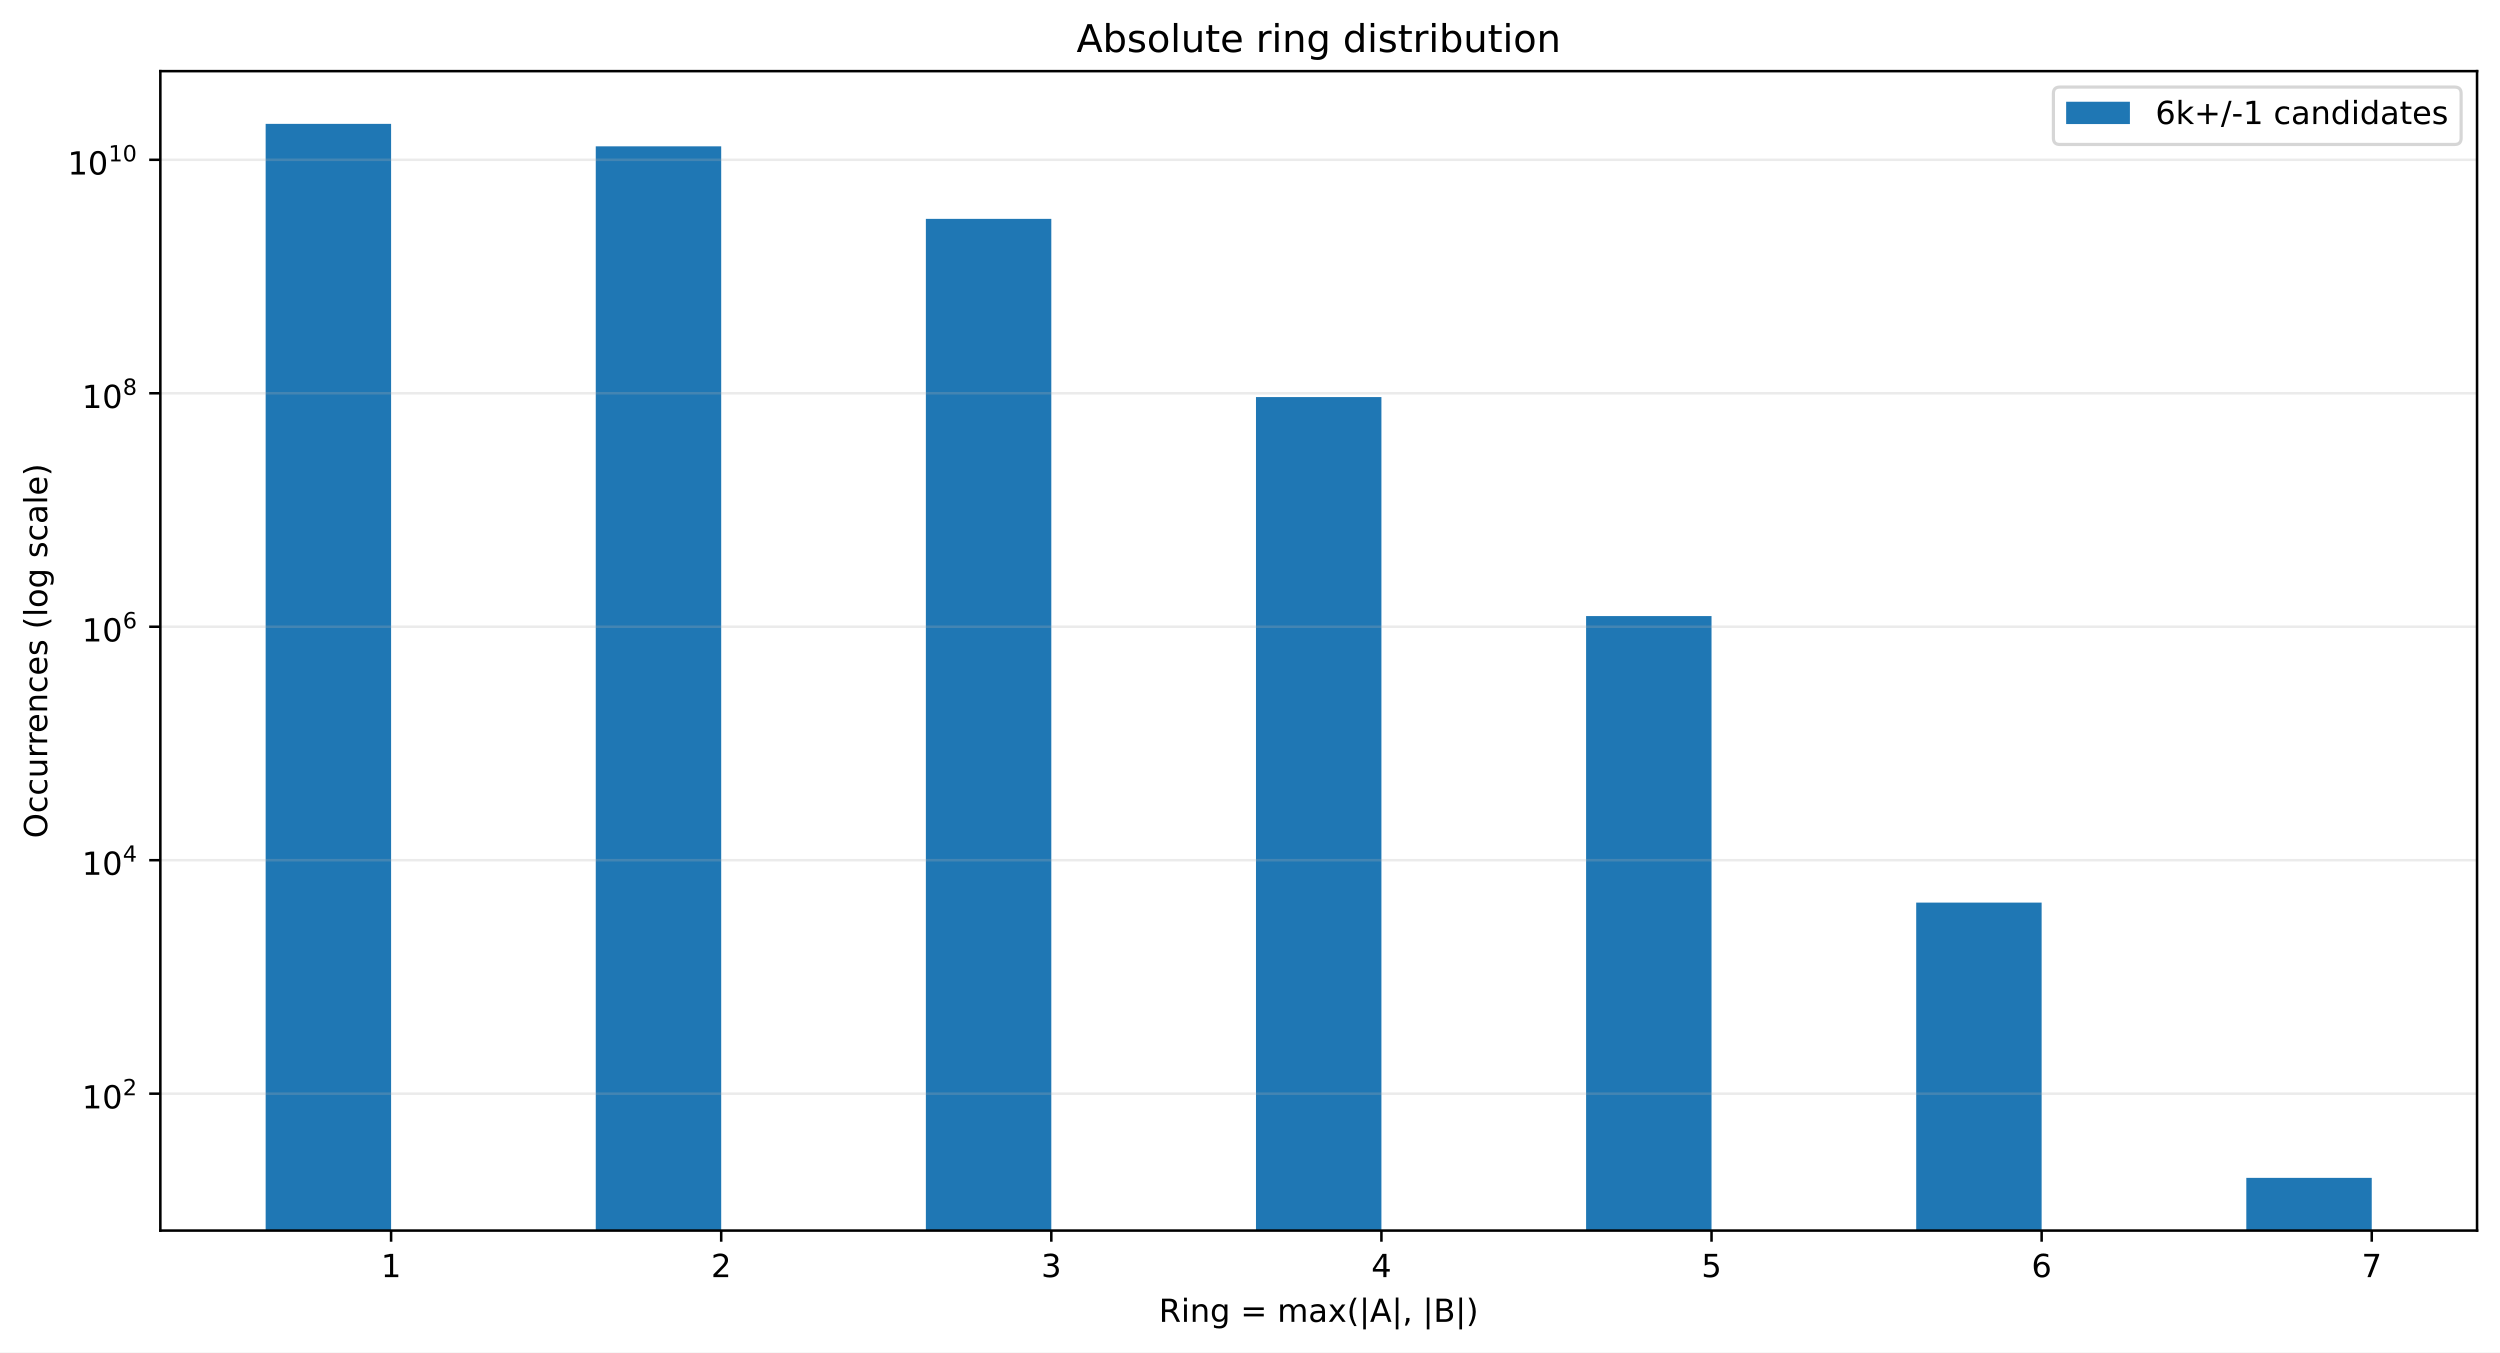
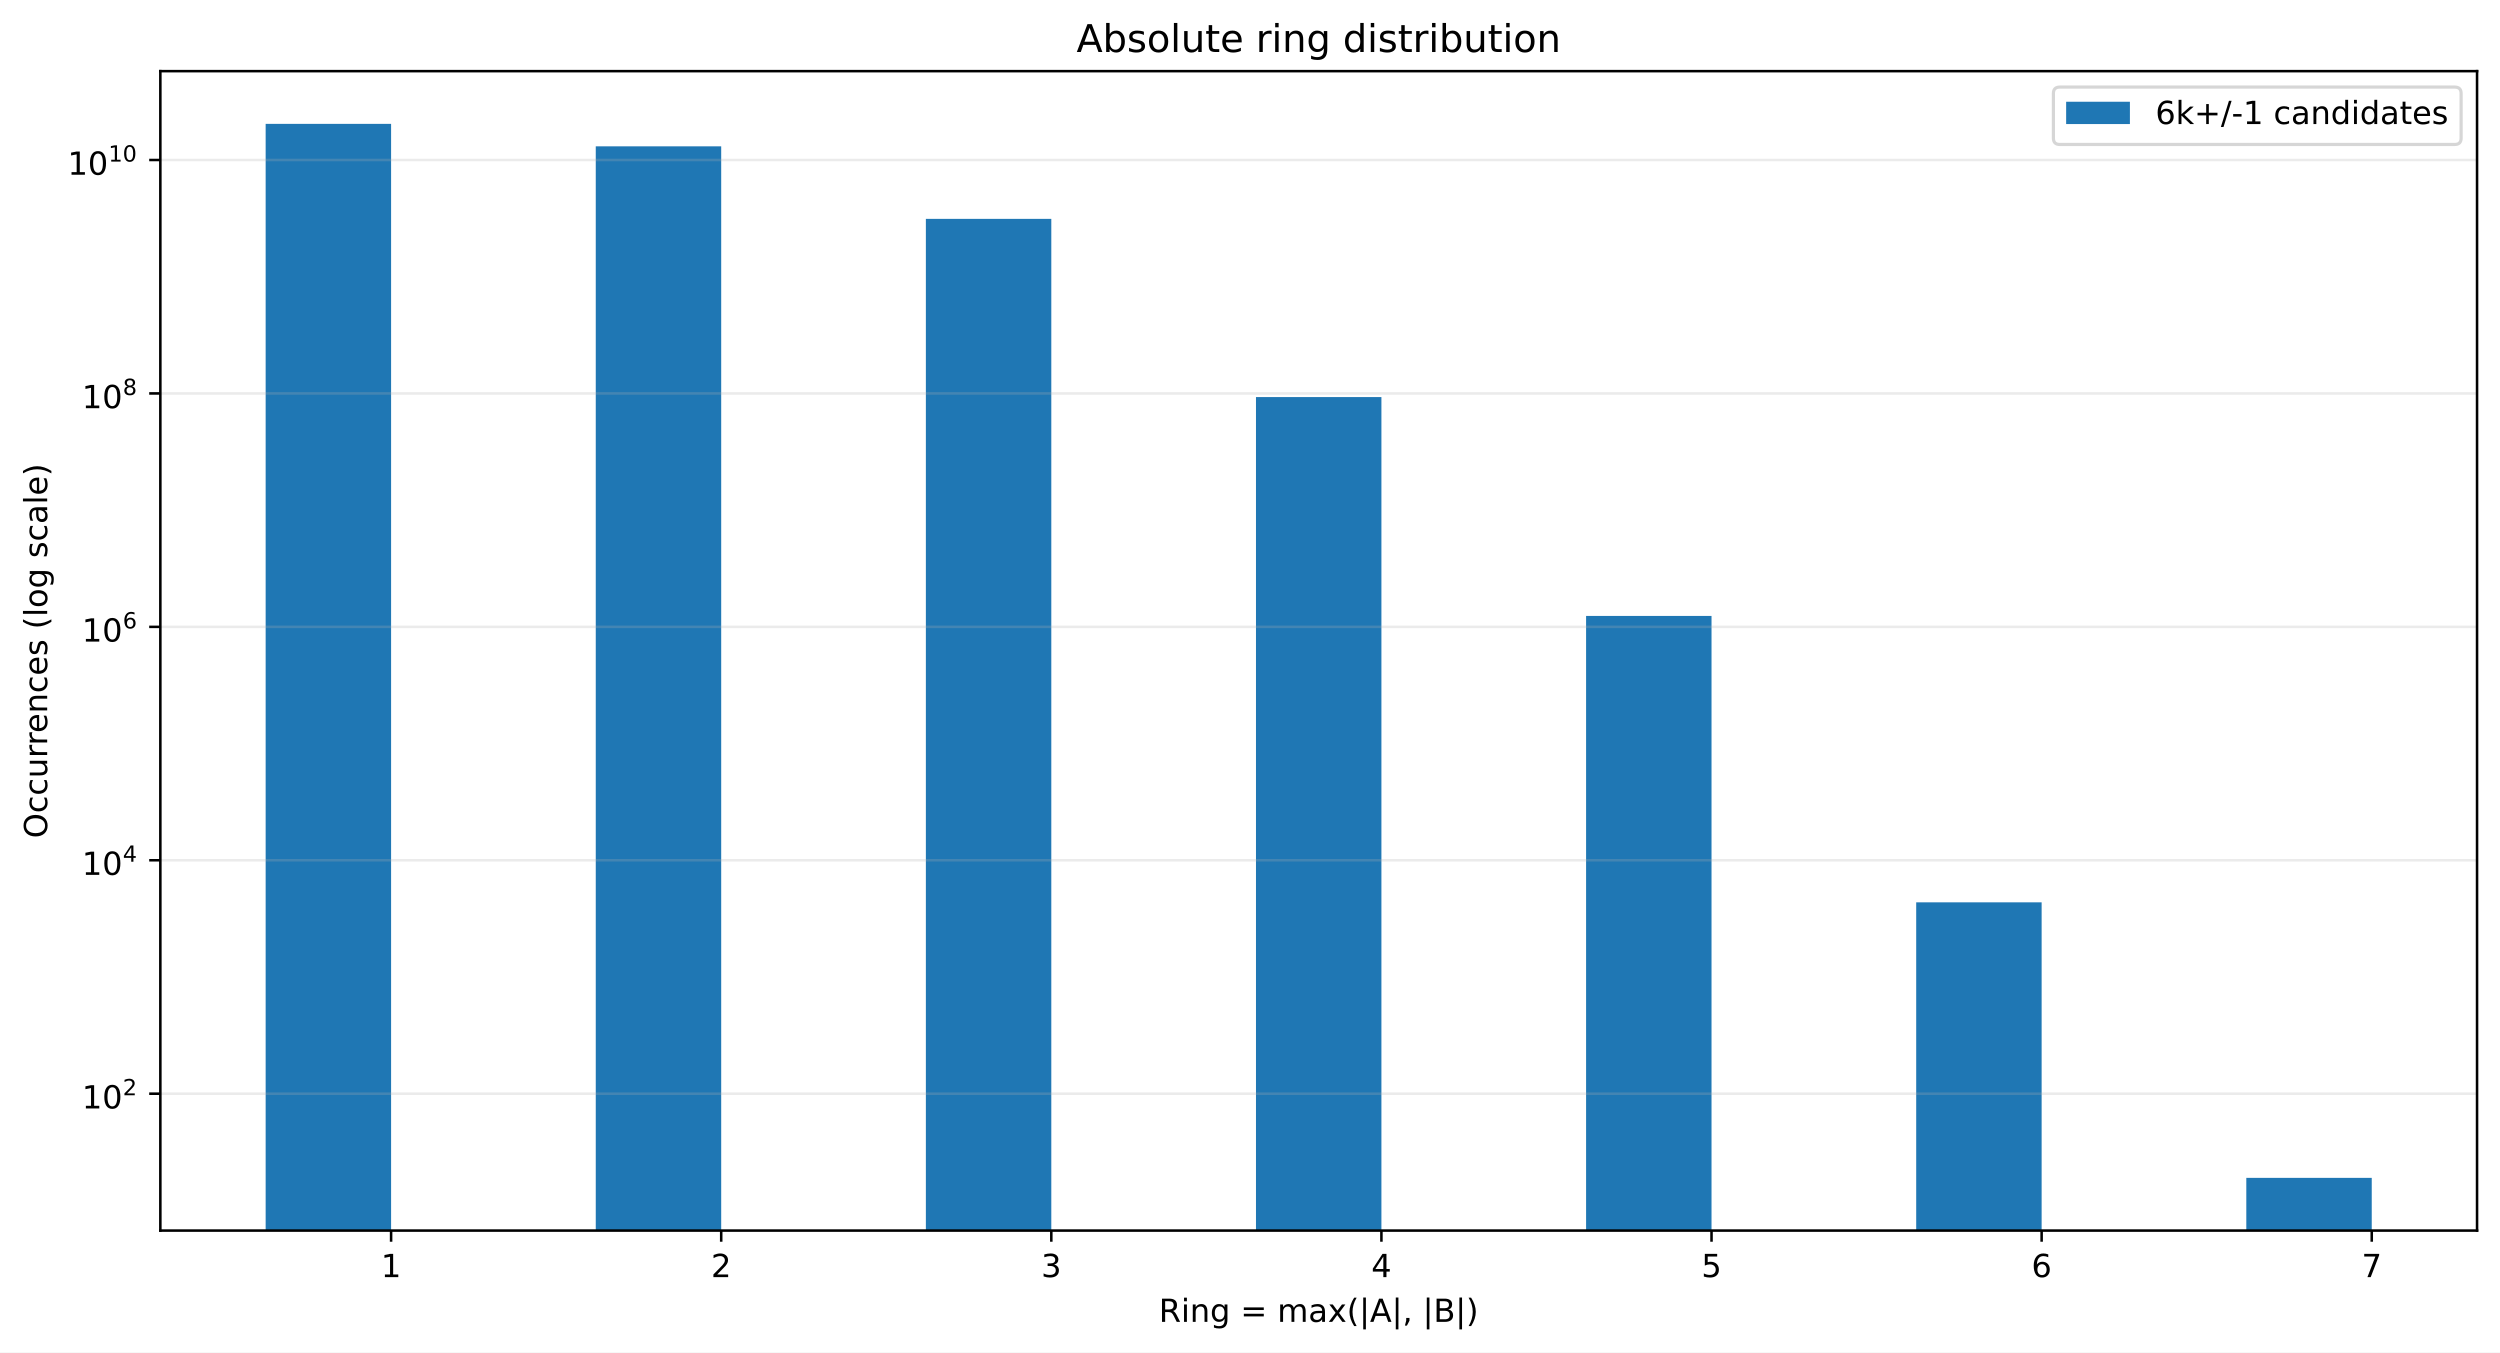
<svg xmlns="http://www.w3.org/2000/svg" xmlns:xlink="http://www.w3.org/1999/xlink" width="784.258pt" height="424.28pt" viewBox="0 0 784.258 424.28" version="1.1">
  <defs>
    <style type="text/css">*{stroke-linejoin: round; stroke-linecap: butt}</style>
  </defs>
  <g id="figure_1">
    <g id="patch_1">
      <path d="M 0 424.28  L 784.258 424.28  L 784.258 0  L 0 0  z " style="fill: #ffffff" />
    </g>
    <g id="axes_1">
      <g id="patch_2">
        <path d="M 50.301 386.036  L 777.058 386.036  L 777.058 22.318  L 50.301 22.318  z " style="fill: #ffffff" />
      </g>
      <g id="patch_3">
-         <path d="M 83.335 37036.76  L 122.687 37036.76  L 122.687 38.851  L 83.335 38.851  z " clip-path="url(#p9169c372d7)" style="fill: #1f77b4" />
+         <path d="M 83.335 37029.101  L 122.687 37029.101  L 122.687 38.851  L 83.335 38.851  z " clip-path="url(#p9be4a4fdc4)" style="fill: #1f77b4" />
      </g>
      <g id="patch_4">
-         <path d="M 186.891 37036.76  L 226.243 37036.76  L 226.243 45.9  L 186.891 45.9  z " clip-path="url(#p9169c372d7)" style="fill: #1f77b4" />
+         <path d="M 186.891 37029.101  L 226.243 37029.101  L 226.243 45.898  L 186.891 45.898  z " clip-path="url(#p9be4a4fdc4)" style="fill: #1f77b4" />
      </g>
      <g id="patch_5">
-         <path d="M 290.448 37036.76  L 329.799 37036.76  L 329.799 68.666  L 290.448 68.666  z " clip-path="url(#p9169c372d7)" style="fill: #1f77b4" />
+         <path d="M 290.448 37029.101  L 329.799 37029.101  L 329.799 68.66  L 290.448 68.66  z " clip-path="url(#p9be4a4fdc4)" style="fill: #1f77b4" />
      </g>
      <g id="patch_6">
-         <path d="M 394.004 37036.76  L 433.355 37036.76  L 433.355 124.569  L 394.004 124.569  z " clip-path="url(#p9169c372d7)" style="fill: #1f77b4" />
+         <path d="M 394.004 37029.101  L 433.355 37029.101  L 433.355 124.551  L 394.004 124.551  z " clip-path="url(#p9be4a4fdc4)" style="fill: #1f77b4" />
      </g>
      <g id="patch_7">
-         <path d="M 497.56 37036.76  L 536.912 37036.76  L 536.912 193.252  L 497.56 193.252  z " clip-path="url(#p9169c372d7)" style="fill: #1f77b4" />
+         <path d="M 497.56 37029.101  L 536.912 37029.101  L 536.912 193.217  L 497.56 193.217  z " clip-path="url(#p9be4a4fdc4)" style="fill: #1f77b4" />
      </g>
      <g id="patch_8">
-         <path d="M 601.116 37036.76  L 640.468 37036.76  L 640.468 283.144  L 601.116 283.144  z " clip-path="url(#p9169c372d7)" style="fill: #1f77b4" />
+         <path d="M 601.116 37029.101  L 640.468 37029.101  L 640.468 283.07  L 601.116 283.07  z " clip-path="url(#p9be4a4fdc4)" style="fill: #1f77b4" />
      </g>
      <g id="patch_9">
-         <path d="M 704.673 37036.76  L 744.024 37036.76  L 744.024 369.503  L 704.673 369.503  z " clip-path="url(#p9169c372d7)" style="fill: #1f77b4" />
+         <path d="M 704.673 37029.101  L 744.024 37029.101  L 744.024 369.503  L 704.673 369.503  z " clip-path="url(#p9be4a4fdc4)" style="fill: #1f77b4" />
      </g>
      <g id="matplotlib.axis_1">
        <g id="xtick_1">
          <g id="line2d_1">
            <defs>
-               <path id="mcca9f3283b" d="M 0 0  L 0 3.5  " style="stroke: #000000; stroke-width: 0.8" />
+               <path id="madefd613f7" d="M 0 0  L 0 3.5  " style="stroke: #000000; stroke-width: 0.8" />
            </defs>
            <g>
-               <use xlink:href="#mcca9f3283b" x="122.687" y="386.036" style="stroke: #000000; stroke-width: 0.8" />
+               <use xlink:href="#madefd613f7" x="122.687" y="386.036" style="stroke: #000000; stroke-width: 0.8" />
            </g>
          </g>
          <g id="text_1">
            <g transform="translate(119.5053 400.6334) scale(0.1 -0.1)">
              <defs>
                <path id="DejaVuSans-14" d="M 794 531  L 1825 531  L 1825 4091  L 703 3866  L 703 4441  L 1819 4666  L 2450 4666  L 2450 531  L 3481 531  L 3481 0  L 794 0  L 794 531  z " transform="scale(0.015625)" />
              </defs>
              <use xlink:href="#DejaVuSans-14" />
            </g>
          </g>
        </g>
        <g id="xtick_2">
          <g id="line2d_2">
            <g>
-               <use xlink:href="#mcca9f3283b" x="226.243" y="386.036" style="stroke: #000000; stroke-width: 0.8" />
+               <use xlink:href="#madefd613f7" x="226.243" y="386.036" style="stroke: #000000; stroke-width: 0.8" />
            </g>
          </g>
          <g id="text_2">
            <g transform="translate(223.0616 400.6334) scale(0.1 -0.1)">
              <defs>
                <path id="DejaVuSans-15" d="M 1228 531  L 3431 531  L 3431 0  L 469 0  L 469 531  Q 828 903 1448 1529  Q 2069 2156 2228 2338  Q 2531 2678 2651 2914  Q 2772 3150 2772 3378  Q 2772 3750 2511 3984  Q 2250 4219 1831 4219  Q 1534 4219 1204 4116  Q 875 4013 500 3803  L 500 4441  Q 881 4594 1212 4672  Q 1544 4750 1819 4750  Q 2544 4750 2975 4387  Q 3406 4025 3406 3419  Q 3406 3131 3298 2873  Q 3191 2616 2906 2266  Q 2828 2175 2409 1742  Q 1991 1309 1228 531  z " transform="scale(0.015625)" />
              </defs>
              <use xlink:href="#DejaVuSans-15" />
            </g>
          </g>
        </g>
        <g id="xtick_3">
          <g id="line2d_3">
            <g>
-               <use xlink:href="#mcca9f3283b" x="329.799" y="386.036" style="stroke: #000000; stroke-width: 0.8" />
+               <use xlink:href="#madefd613f7" x="329.799" y="386.036" style="stroke: #000000; stroke-width: 0.8" />
            </g>
          </g>
          <g id="text_3">
            <g transform="translate(326.6178 400.6334) scale(0.1 -0.1)">
              <defs>
                <path id="DejaVuSans-16" d="M 2597 2516  Q 3050 2419 3304 2112  Q 3559 1806 3559 1356  Q 3559 666 3084 287  Q 2609 -91 1734 -91  Q 1441 -91 1130 -33  Q 819 25 488 141  L 488 750  Q 750 597 1062 519  Q 1375 441 1716 441  Q 2309 441 2620 675  Q 2931 909 2931 1356  Q 2931 1769 2642 2001  Q 2353 2234 1838 2234  L 1294 2234  L 1294 2753  L 1863 2753  Q 2328 2753 2575 2939  Q 2822 3125 2822 3475  Q 2822 3834 2567 4026  Q 2313 4219 1838 4219  Q 1578 4219 1281 4162  Q 984 4106 628 3988  L 628 4550  Q 988 4650 1302 4700  Q 1616 4750 1894 4750  Q 2613 4750 3031 4423  Q 3450 4097 3450 3541  Q 3450 3153 3228 2886  Q 3006 2619 2597 2516  z " transform="scale(0.015625)" />
              </defs>
              <use xlink:href="#DejaVuSans-16" />
            </g>
          </g>
        </g>
        <g id="xtick_4">
          <g id="line2d_4">
            <g>
-               <use xlink:href="#mcca9f3283b" x="433.355" y="386.036" style="stroke: #000000; stroke-width: 0.8" />
+               <use xlink:href="#madefd613f7" x="433.355" y="386.036" style="stroke: #000000; stroke-width: 0.8" />
            </g>
          </g>
          <g id="text_4">
            <g transform="translate(430.174 400.6334) scale(0.1 -0.1)">
              <defs>
                <path id="DejaVuSans-17" d="M 2419 4116  L 825 1625  L 2419 1625  L 2419 4116  z M 2253 4666  L 3047 4666  L 3047 1625  L 3713 1625  L 3713 1100  L 3047 1100  L 3047 0  L 2419 0  L 2419 1100  L 313 1100  L 313 1709  L 2253 4666  z " transform="scale(0.015625)" />
              </defs>
              <use xlink:href="#DejaVuSans-17" />
            </g>
          </g>
        </g>
        <g id="xtick_5">
          <g id="line2d_5">
            <g>
-               <use xlink:href="#mcca9f3283b" x="536.912" y="386.036" style="stroke: #000000; stroke-width: 0.8" />
+               <use xlink:href="#madefd613f7" x="536.912" y="386.036" style="stroke: #000000; stroke-width: 0.8" />
            </g>
          </g>
          <g id="text_5">
            <g transform="translate(533.7303 400.6334) scale(0.1 -0.1)">
              <defs>
                <path id="DejaVuSans-18" d="M 691 4666  L 3169 4666  L 3169 4134  L 1269 4134  L 1269 2991  Q 1406 3038 1543 3061  Q 1681 3084 1819 3084  Q 2600 3084 3056 2656  Q 3513 2228 3513 1497  Q 3513 744 3044 326  Q 2575 -91 1722 -91  Q 1428 -91 1123 -41  Q 819 9 494 109  L 494 744  Q 775 591 1075 516  Q 1375 441 1709 441  Q 2250 441 2565 725  Q 2881 1009 2881 1497  Q 2881 1984 2565 2268  Q 2250 2553 1709 2553  Q 1456 2553 1204 2497  Q 953 2441 691 2322  L 691 4666  z " transform="scale(0.015625)" />
              </defs>
              <use xlink:href="#DejaVuSans-18" />
            </g>
          </g>
        </g>
        <g id="xtick_6">
          <g id="line2d_6">
            <g>
-               <use xlink:href="#mcca9f3283b" x="640.468" y="386.036" style="stroke: #000000; stroke-width: 0.8" />
+               <use xlink:href="#madefd613f7" x="640.468" y="386.036" style="stroke: #000000; stroke-width: 0.8" />
            </g>
          </g>
          <g id="text_6">
            <g transform="translate(637.2865 400.6334) scale(0.1 -0.1)">
              <defs>
                <path id="DejaVuSans-19" d="M 2113 2584  Q 1688 2584 1439 2293  Q 1191 2003 1191 1497  Q 1191 994 1439 701  Q 1688 409 2113 409  Q 2538 409 2786 701  Q 3034 994 3034 1497  Q 3034 2003 2786 2293  Q 2538 2584 2113 2584  z M 3366 4563  L 3366 3988  Q 3128 4100 2886 4159  Q 2644 4219 2406 4219  Q 1781 4219 1451 3797  Q 1122 3375 1075 2522  Q 1259 2794 1537 2939  Q 1816 3084 2150 3084  Q 2853 3084 3261 2657  Q 3669 2231 3669 1497  Q 3669 778 3244 343  Q 2819 -91 2113 -91  Q 1303 -91 875 529  Q 447 1150 447 2328  Q 447 3434 972 4092  Q 1497 4750 2381 4750  Q 2619 4750 2861 4703  Q 3103 4656 3366 4563  z " transform="scale(0.015625)" />
              </defs>
              <use xlink:href="#DejaVuSans-19" />
            </g>
          </g>
        </g>
        <g id="xtick_7">
          <g id="line2d_7">
            <g>
-               <use xlink:href="#mcca9f3283b" x="744.024" y="386.036" style="stroke: #000000; stroke-width: 0.8" />
+               <use xlink:href="#madefd613f7" x="744.024" y="386.036" style="stroke: #000000; stroke-width: 0.8" />
            </g>
          </g>
          <g id="text_7">
            <g transform="translate(740.8427 400.6334) scale(0.1 -0.1)">
              <defs>
                <path id="DejaVuSans-1a" d="M 525 4666  L 3525 4666  L 3525 4397  L 1831 0  L 1172 0  L 2766 4134  L 525 4134  L 525 4666  z " transform="scale(0.015625)" />
              </defs>
              <use xlink:href="#DejaVuSans-1a" />
            </g>
          </g>
        </g>
        <g id="text_8">
          <g transform="translate(363.5437 414.678) scale(0.1 -0.1)">
            <defs>
              <path id="DejaVuSans-35" d="M 2841 2188  Q 3044 2119 3236 1894  Q 3428 1669 3622 1275  L 4263 0  L 3584 0  L 2988 1197  Q 2756 1666 2539 1819  Q 2322 1972 1947 1972  L 1259 1972  L 1259 0  L 628 0  L 628 4666  L 2053 4666  Q 2853 4666 3247 4331  Q 3641 3997 3641 3322  Q 3641 2881 3436 2590  Q 3231 2300 2841 2188  z M 1259 4147  L 1259 2491  L 2053 2491  Q 2509 2491 2742 2702  Q 2975 2913 2975 3322  Q 2975 3731 2742 3939  Q 2509 4147 2053 4147  L 1259 4147  z " transform="scale(0.015625)" />
              <path id="DejaVuSans-4c" d="M 603 3500  L 1178 3500  L 1178 0  L 603 0  L 603 3500  z M 603 4863  L 1178 4863  L 1178 4134  L 603 4134  L 603 4863  z " transform="scale(0.015625)" />
              <path id="DejaVuSans-51" d="M 3513 2113  L 3513 0  L 2938 0  L 2938 2094  Q 2938 2591 2744 2837  Q 2550 3084 2163 3084  Q 1697 3084 1428 2787  Q 1159 2491 1159 1978  L 1159 0  L 581 0  L 581 3500  L 1159 3500  L 1159 2956  Q 1366 3272 1645 3428  Q 1925 3584 2291 3584  Q 2894 3584 3203 3211  Q 3513 2838 3513 2113  z " transform="scale(0.015625)" />
              <path id="DejaVuSans-4a" d="M 2906 1791  Q 2906 2416 2648 2759  Q 2391 3103 1925 3103  Q 1463 3103 1205 2759  Q 947 2416 947 1791  Q 947 1169 1205 825  Q 1463 481 1925 481  Q 2391 481 2648 825  Q 2906 1169 2906 1791  z M 3481 434  Q 3481 -459 3084 -895  Q 2688 -1331 1869 -1331  Q 1566 -1331 1297 -1286  Q 1028 -1241 775 -1147  L 775 -588  Q 1028 -725 1275 -790  Q 1522 -856 1778 -856  Q 2344 -856 2625 -561  Q 2906 -266 2906 331  L 2906 616  Q 2728 306 2450 153  Q 2172 0 1784 0  Q 1141 0 747 490  Q 353 981 353 1791  Q 353 2603 747 3093  Q 1141 3584 1784 3584  Q 2172 3584 2450 3431  Q 2728 3278 2906 2969  L 2906 3500  L 3481 3500  L 3481 434  z " transform="scale(0.015625)" />
              <path id="DejaVuSans-3" transform="scale(0.015625)" />
              <path id="DejaVuSans-20" d="M 678 2906  L 4684 2906  L 4684 2381  L 678 2381  L 678 2906  z M 678 1631  L 4684 1631  L 4684 1100  L 678 1100  L 678 1631  z " transform="scale(0.015625)" />
              <path id="DejaVuSans-50" d="M 3328 2828  Q 3544 3216 3844 3400  Q 4144 3584 4550 3584  Q 5097 3584 5394 3201  Q 5691 2819 5691 2113  L 5691 0  L 5113 0  L 5113 2094  Q 5113 2597 4934 2840  Q 4756 3084 4391 3084  Q 3944 3084 3684 2787  Q 3425 2491 3425 1978  L 3425 0  L 2847 0  L 2847 2094  Q 2847 2600 2669 2842  Q 2491 3084 2119 3084  Q 1678 3084 1418 2786  Q 1159 2488 1159 1978  L 1159 0  L 581 0  L 581 3500  L 1159 3500  L 1159 2956  Q 1356 3278 1631 3431  Q 1906 3584 2284 3584  Q 2666 3584 2933 3390  Q 3200 3197 3328 2828  z " transform="scale(0.015625)" />
              <path id="DejaVuSans-44" d="M 2194 1759  Q 1497 1759 1228 1600  Q 959 1441 959 1056  Q 959 750 1161 570  Q 1363 391 1709 391  Q 2188 391 2477 730  Q 2766 1069 2766 1631  L 2766 1759  L 2194 1759  z M 3341 1997  L 3341 0  L 2766 0  L 2766 531  Q 2569 213 2275 61  Q 1981 -91 1556 -91  Q 1019 -91 701 211  Q 384 513 384 1019  Q 384 1609 779 1909  Q 1175 2209 1959 2209  L 2766 2209  L 2766 2266  Q 2766 2663 2505 2880  Q 2244 3097 1772 3097  Q 1472 3097 1187 3025  Q 903 2953 641 2809  L 641 3341  Q 956 3463 1253 3523  Q 1550 3584 1831 3584  Q 2591 3584 2966 3190  Q 3341 2797 3341 1997  z " transform="scale(0.015625)" />
              <path id="DejaVuSans-5b" d="M 3513 3500  L 2247 1797  L 3578 0  L 2900 0  L 1881 1375  L 863 0  L 184 0  L 1544 1831  L 300 3500  L 978 3500  L 1906 2253  L 2834 3500  L 3513 3500  z " transform="scale(0.015625)" />
              <path id="DejaVuSans-b" d="M 1984 4856  Q 1566 4138 1362 3434  Q 1159 2731 1159 2009  Q 1159 1288 1364 580  Q 1569 -128 1984 -844  L 1484 -844  Q 1016 -109 783 600  Q 550 1309 550 2009  Q 550 2706 781 3412  Q 1013 4119 1484 4856  L 1984 4856  z " transform="scale(0.015625)" />
              <path id="DejaVuSans-5f" d="M 1344 4891  L 1344 -1509  L 813 -1509  L 813 4891  L 1344 4891  z " transform="scale(0.015625)" />
              <path id="DejaVuSans-24" d="M 2188 4044  L 1331 1722  L 3047 1722  L 2188 4044  z M 1831 4666  L 2547 4666  L 4325 0  L 3669 0  L 3244 1197  L 1141 1197  L 716 0  L 50 0  L 1831 4666  z " transform="scale(0.015625)" />
              <path id="DejaVuSans-f" d="M 750 794  L 1409 794  L 1409 256  L 897 -744  L 494 -744  L 750 256  L 750 794  z " transform="scale(0.015625)" />
              <path id="DejaVuSans-25" d="M 1259 2228  L 1259 519  L 2272 519  Q 2781 519 3026 730  Q 3272 941 3272 1375  Q 3272 1813 3026 2020  Q 2781 2228 2272 2228  L 1259 2228  z M 1259 4147  L 1259 2741  L 2194 2741  Q 2656 2741 2882 2914  Q 3109 3088 3109 3444  Q 3109 3797 2882 3972  Q 2656 4147 2194 4147  L 1259 4147  z M 628 4666  L 2241 4666  Q 2963 4666 3353 4366  Q 3744 4066 3744 3513  Q 3744 3084 3544 2831  Q 3344 2578 2956 2516  Q 3422 2416 3680 2098  Q 3938 1781 3938 1306  Q 3938 681 3513 340  Q 3088 0 2303 0  L 628 0  L 628 4666  z " transform="scale(0.015625)" />
              <path id="DejaVuSans-c" d="M 513 4856  L 1013 4856  Q 1481 4119 1714 3412  Q 1947 2706 1947 2009  Q 1947 1309 1714 600  Q 1481 -109 1013 -844  L 513 -844  Q 928 -128 1133 580  Q 1338 1288 1338 2009  Q 1338 2731 1133 3434  Q 928 4138 513 4856  z " transform="scale(0.015625)" />
            </defs>
            <use xlink:href="#DejaVuSans-35" />
            <use xlink:href="#DejaVuSans-4c" transform="translate(69.48438 0)" />
            <use xlink:href="#DejaVuSans-51" transform="translate(97.26562 0)" />
            <use xlink:href="#DejaVuSans-4a" transform="translate(160.6406 0)" />
            <use xlink:href="#DejaVuSans-3" transform="translate(224.125 0)" />
            <use xlink:href="#DejaVuSans-20" transform="translate(255.9062 0)" />
            <use xlink:href="#DejaVuSans-3" transform="translate(339.7031 0)" />
            <use xlink:href="#DejaVuSans-50" transform="translate(371.4844 0)" />
            <use xlink:href="#DejaVuSans-44" transform="translate(468.8906 0)" />
            <use xlink:href="#DejaVuSans-5b" transform="translate(530.1719 0)" />
            <use xlink:href="#DejaVuSans-b" transform="translate(589.3594 0)" />
            <use xlink:href="#DejaVuSans-5f" transform="translate(628.375 0)" />
            <use xlink:href="#DejaVuSans-24" transform="translate(662.0625 0)" />
            <use xlink:href="#DejaVuSans-5f" transform="translate(730.4688 0)" />
            <use xlink:href="#DejaVuSans-f" transform="translate(764.1562 0)" />
            <use xlink:href="#DejaVuSans-3" transform="translate(795.9375 0)" />
            <use xlink:href="#DejaVuSans-5f" transform="translate(827.7188 0)" />
            <use xlink:href="#DejaVuSans-25" transform="translate(861.4062 0)" />
            <use xlink:href="#DejaVuSans-5f" transform="translate(930.0156 0)" />
            <use xlink:href="#DejaVuSans-c" transform="translate(963.7031 0)" />
          </g>
        </g>
      </g>
      <g id="matplotlib.axis_2">
        <g id="ytick_1">
          <g id="line2d_8">
-             <path d="M 50.301 343.091  L 777.058 343.091  " clip-path="url(#p9169c372d7)" style="fill: none; stroke: #b0b0b0; stroke-opacity: 0.25; stroke-width: 0.8; stroke-linecap: square" />
+             <path d="M 50.301 343.096  L 777.058 343.096  " clip-path="url(#p9be4a4fdc4)" style="fill: none; stroke: #b0b0b0; stroke-opacity: 0.25; stroke-width: 0.8; stroke-linecap: square" />
          </g>
          <g id="line2d_9">
            <defs>
-               <path id="m3b9fb6ee83" d="M 0 0  L -3.5 0  " style="stroke: #000000; stroke-width: 0.8" />
+               <path id="med5c472aa9" d="M 0 0  L -3.5 0  " style="stroke: #000000; stroke-width: 0.8" />
            </defs>
            <g>
-               <use xlink:href="#m3b9fb6ee83" x="50.301" y="343.091" style="stroke: #000000; stroke-width: 0.8" />
+               <use xlink:href="#med5c472aa9" x="50.301" y="343.096" style="stroke: #000000; stroke-width: 0.8" />
            </g>
          </g>
          <g id="text_9">
-             <g transform="translate(25.70078 347.7908) scale(0.1 -0.1)">
+             <g transform="translate(25.70078 347.7963) scale(0.1 -0.1)">
              <defs>
                <path id="DejaVuSans-13" d="M 2034 4250  Q 1547 4250 1301 3770  Q 1056 3291 1056 2328  Q 1056 1369 1301 889  Q 1547 409 2034 409  Q 2525 409 2770 889  Q 3016 1369 3016 2328  Q 3016 3291 2770 3770  Q 2525 4250 2034 4250  z M 2034 4750  Q 2819 4750 3233 4129  Q 3647 3509 3647 2328  Q 3647 1150 3233 529  Q 2819 -91 2034 -91  Q 1250 -91 836 529  Q 422 1150 422 2328  Q 422 3509 836 4129  Q 1250 4750 2034 4750  z " transform="scale(0.015625)" />
              </defs>
              <use xlink:href="#DejaVuSans-14" transform="translate(0 0.746875)" />
              <use xlink:href="#DejaVuSans-13" transform="translate(63.62305 0.746875)" />
              <use xlink:href="#DejaVuSans-15" transform="translate(128.2031 42.04688) scale(0.7)" />
            </g>
          </g>
        </g>
        <g id="ytick_2">
          <g id="line2d_10">
-             <path d="M 50.301 269.85  L 777.058 269.85  " clip-path="url(#p9169c372d7)" style="fill: none; stroke: #b0b0b0; stroke-opacity: 0.25; stroke-width: 0.8; stroke-linecap: square" />
+             <path d="M 50.301 269.871  L 777.058 269.871  " clip-path="url(#p9be4a4fdc4)" style="fill: none; stroke: #b0b0b0; stroke-opacity: 0.25; stroke-width: 0.8; stroke-linecap: square" />
          </g>
          <g id="line2d_11">
            <g>
-               <use xlink:href="#m3b9fb6ee83" x="50.301" y="269.85" style="stroke: #000000; stroke-width: 0.8" />
+               <use xlink:href="#med5c472aa9" x="50.301" y="269.871" style="stroke: #000000; stroke-width: 0.8" />
            </g>
          </g>
          <g id="text_10">
-             <g transform="translate(25.70078 274.5) scale(0.1 -0.1)">
+             <g transform="translate(25.70078 274.5208) scale(0.1 -0.1)">
              <use xlink:href="#DejaVuSans-14" transform="translate(0 0.665625)" />
              <use xlink:href="#DejaVuSans-13" transform="translate(63.62305 0.665625)" />
              <use xlink:href="#DejaVuSans-17" transform="translate(128.2031 41.96563) scale(0.7)" />
            </g>
          </g>
        </g>
        <g id="ytick_3">
          <g id="line2d_12">
-             <path d="M 50.301 196.609  L 777.058 196.609  " clip-path="url(#p9169c372d7)" style="fill: none; stroke: #b0b0b0; stroke-opacity: 0.25; stroke-width: 0.8; stroke-linecap: square" />
+             <path d="M 50.301 196.645  L 777.058 196.645  " clip-path="url(#p9be4a4fdc4)" style="fill: none; stroke: #b0b0b0; stroke-opacity: 0.25; stroke-width: 0.8; stroke-linecap: square" />
          </g>
          <g id="line2d_13">
            <g>
-               <use xlink:href="#m3b9fb6ee83" x="50.301" y="196.609" style="stroke: #000000; stroke-width: 0.8" />
+               <use xlink:href="#med5c472aa9" x="50.301" y="196.645" style="stroke: #000000; stroke-width: 0.8" />
            </g>
          </g>
          <g id="text_11">
-             <g transform="translate(25.70078 201.3091) scale(0.1 -0.1)">
+             <g transform="translate(25.70078 201.3452) scale(0.1 -0.1)">
              <use xlink:href="#DejaVuSans-14" transform="translate(0 0.746875)" />
              <use xlink:href="#DejaVuSans-13" transform="translate(63.62305 0.746875)" />
              <use xlink:href="#DejaVuSans-19" transform="translate(128.2031 42.04688) scale(0.7)" />
            </g>
          </g>
        </g>
        <g id="ytick_4">
          <g id="line2d_14">
-             <path d="M 50.301 123.368  L 777.058 123.368  " clip-path="url(#p9169c372d7)" style="fill: none; stroke: #b0b0b0; stroke-opacity: 0.25; stroke-width: 0.8; stroke-linecap: square" />
+             <path d="M 50.301 123.42  L 777.058 123.42  " clip-path="url(#p9be4a4fdc4)" style="fill: none; stroke: #b0b0b0; stroke-opacity: 0.25; stroke-width: 0.8; stroke-linecap: square" />
          </g>
          <g id="line2d_15">
            <g>
-               <use xlink:href="#m3b9fb6ee83" x="50.301" y="123.368" style="stroke: #000000; stroke-width: 0.8" />
+               <use xlink:href="#med5c472aa9" x="50.301" y="123.42" style="stroke: #000000; stroke-width: 0.8" />
            </g>
          </g>
          <g id="text_12">
-             <g transform="translate(25.70078 128.0682) scale(0.1 -0.1)">
+             <g transform="translate(25.70078 128.1197) scale(0.1 -0.1)">
              <defs>
                <path id="DejaVuSans-1b" d="M 2034 2216  Q 1584 2216 1326 1975  Q 1069 1734 1069 1313  Q 1069 891 1326 650  Q 1584 409 2034 409  Q 2484 409 2743 651  Q 3003 894 3003 1313  Q 3003 1734 2745 1975  Q 2488 2216 2034 2216  z M 1403 2484  Q 997 2584 770 2862  Q 544 3141 544 3541  Q 544 4100 942 4425  Q 1341 4750 2034 4750  Q 2731 4750 3128 4425  Q 3525 4100 3525 3541  Q 3525 3141 3298 2862  Q 3072 2584 2669 2484  Q 3125 2378 3379 2068  Q 3634 1759 3634 1313  Q 3634 634 3220 271  Q 2806 -91 2034 -91  Q 1263 -91 848 271  Q 434 634 434 1313  Q 434 1759 690 2068  Q 947 2378 1403 2484  z M 1172 3481  Q 1172 3119 1398 2916  Q 1625 2713 2034 2713  Q 2441 2713 2670 2916  Q 2900 3119 2900 3481  Q 2900 3844 2670 4047  Q 2441 4250 2034 4250  Q 1625 4250 1398 4047  Q 1172 3844 1172 3481  z " transform="scale(0.015625)" />
              </defs>
              <use xlink:href="#DejaVuSans-14" transform="translate(0 0.746875)" />
              <use xlink:href="#DejaVuSans-13" transform="translate(63.62305 0.746875)" />
              <use xlink:href="#DejaVuSans-1b" transform="translate(128.2031 42.04688) scale(0.7)" />
            </g>
          </g>
        </g>
        <g id="ytick_5">
          <g id="line2d_16">
-             <path d="M 50.301 50.127  L 777.058 50.127  " clip-path="url(#p9169c372d7)" style="fill: none; stroke: #b0b0b0; stroke-opacity: 0.25; stroke-width: 0.8; stroke-linecap: square" />
+             <path d="M 50.301 50.194  L 777.058 50.194  " clip-path="url(#p9be4a4fdc4)" style="fill: none; stroke: #b0b0b0; stroke-opacity: 0.25; stroke-width: 0.8; stroke-linecap: square" />
          </g>
          <g id="line2d_17">
            <g>
-               <use xlink:href="#m3b9fb6ee83" x="50.301" y="50.127" style="stroke: #000000; stroke-width: 0.8" />
+               <use xlink:href="#med5c472aa9" x="50.301" y="50.194" style="stroke: #000000; stroke-width: 0.8" />
            </g>
          </g>
          <g id="text_13">
-             <g transform="translate(21.20078 54.82738) scale(0.1 -0.1)">
+             <g transform="translate(21.20078 54.89409) scale(0.1 -0.1)">
              <use xlink:href="#DejaVuSans-14" transform="translate(0 0.746875)" />
              <use xlink:href="#DejaVuSans-13" transform="translate(63.62305 0.746875)" />
              <use xlink:href="#DejaVuSans-14" transform="translate(128.2031 42.04688) scale(0.7)" />
              <use xlink:href="#DejaVuSans-13" transform="translate(172.7393 42.04688) scale(0.7)" />
            </g>
          </g>
        </g>
        <g id="text_14">
          <g transform="translate(14.79844 262.9551) rotate(-90) scale(0.1 -0.1)">
            <defs>
              <path id="DejaVuSans-32" d="M 2522 4238  Q 1834 4238 1429 3725  Q 1025 3213 1025 2328  Q 1025 1447 1429 934  Q 1834 422 2522 422  Q 3209 422 3611 934  Q 4013 1447 4013 2328  Q 4013 3213 3611 3725  Q 3209 4238 2522 4238  z M 2522 4750  Q 3503 4750 4090 4092  Q 4678 3434 4678 2328  Q 4678 1225 4090 567  Q 3503 -91 2522 -91  Q 1538 -91 948 565  Q 359 1222 359 2328  Q 359 3434 948 4092  Q 1538 4750 2522 4750  z " transform="scale(0.015625)" />
              <path id="DejaVuSans-46" d="M 3122 3366  L 3122 2828  Q 2878 2963 2633 3030  Q 2388 3097 2138 3097  Q 1578 3097 1268 2742  Q 959 2388 959 1747  Q 959 1106 1268 751  Q 1578 397 2138 397  Q 2388 397 2633 464  Q 2878 531 3122 666  L 3122 134  Q 2881 22 2623 -34  Q 2366 -91 2075 -91  Q 1284 -91 818 406  Q 353 903 353 1747  Q 353 2603 823 3093  Q 1294 3584 2113 3584  Q 2378 3584 2631 3529  Q 2884 3475 3122 3366  z " transform="scale(0.015625)" />
              <path id="DejaVuSans-58" d="M 544 1381  L 544 3500  L 1119 3500  L 1119 1403  Q 1119 906 1312 657  Q 1506 409 1894 409  Q 2359 409 2629 706  Q 2900 1003 2900 1516  L 2900 3500  L 3475 3500  L 3475 0  L 2900 0  L 2900 538  Q 2691 219 2414 64  Q 2138 -91 1772 -91  Q 1169 -91 856 284  Q 544 659 544 1381  z M 1991 3584  L 1991 3584  z " transform="scale(0.015625)" />
              <path id="DejaVuSans-55" d="M 2631 2963  Q 2534 3019 2420 3045  Q 2306 3072 2169 3072  Q 1681 3072 1420 2755  Q 1159 2438 1159 1844  L 1159 0  L 581 0  L 581 3500  L 1159 3500  L 1159 2956  Q 1341 3275 1631 3429  Q 1922 3584 2338 3584  Q 2397 3584 2469 3576  Q 2541 3569 2628 3553  L 2631 2963  z " transform="scale(0.015625)" />
              <path id="DejaVuSans-48" d="M 3597 1894  L 3597 1613  L 953 1613  Q 991 1019 1311 708  Q 1631 397 2203 397  Q 2534 397 2845 478  Q 3156 559 3463 722  L 3463 178  Q 3153 47 2828 -22  Q 2503 -91 2169 -91  Q 1331 -91 842 396  Q 353 884 353 1716  Q 353 2575 817 3079  Q 1281 3584 2069 3584  Q 2775 3584 3186 3129  Q 3597 2675 3597 1894  z M 3022 2063  Q 3016 2534 2758 2815  Q 2500 3097 2075 3097  Q 1594 3097 1305 2825  Q 1016 2553 972 2059  L 3022 2063  z " transform="scale(0.015625)" />
              <path id="DejaVuSans-56" d="M 2834 3397  L 2834 2853  Q 2591 2978 2328 3040  Q 2066 3103 1784 3103  Q 1356 3103 1142 2972  Q 928 2841 928 2578  Q 928 2378 1081 2264  Q 1234 2150 1697 2047  L 1894 2003  Q 2506 1872 2764 1633  Q 3022 1394 3022 966  Q 3022 478 2636 193  Q 2250 -91 1575 -91  Q 1294 -91 989 -36  Q 684 19 347 128  L 347 722  Q 666 556 975 473  Q 1284 391 1588 391  Q 1994 391 2212 530  Q 2431 669 2431 922  Q 2431 1156 2273 1281  Q 2116 1406 1581 1522  L 1381 1569  Q 847 1681 609 1914  Q 372 2147 372 2553  Q 372 3047 722 3315  Q 1072 3584 1716 3584  Q 2034 3584 2315 3537  Q 2597 3491 2834 3397  z " transform="scale(0.015625)" />
              <path id="DejaVuSans-4f" d="M 603 4863  L 1178 4863  L 1178 0  L 603 0  L 603 4863  z " transform="scale(0.015625)" />
              <path id="DejaVuSans-52" d="M 1959 3097  Q 1497 3097 1228 2736  Q 959 2375 959 1747  Q 959 1119 1226 758  Q 1494 397 1959 397  Q 2419 397 2687 759  Q 2956 1122 2956 1747  Q 2956 2369 2687 2733  Q 2419 3097 1959 3097  z M 1959 3584  Q 2709 3584 3137 3096  Q 3566 2609 3566 1747  Q 3566 888 3137 398  Q 2709 -91 1959 -91  Q 1206 -91 779 398  Q 353 888 353 1747  Q 353 2609 779 3096  Q 1206 3584 1959 3584  z " transform="scale(0.015625)" />
            </defs>
            <use xlink:href="#DejaVuSans-32" />
            <use xlink:href="#DejaVuSans-46" transform="translate(78.71875 0)" />
            <use xlink:href="#DejaVuSans-46" transform="translate(133.7031 0)" />
            <use xlink:href="#DejaVuSans-58" transform="translate(188.6875 0)" />
            <use xlink:href="#DejaVuSans-55" transform="translate(252.0625 0)" />
            <use xlink:href="#DejaVuSans-55" transform="translate(291.4219 0)" />
            <use xlink:href="#DejaVuSans-48" transform="translate(330.3281 0)" />
            <use xlink:href="#DejaVuSans-51" transform="translate(391.8594 0)" />
            <use xlink:href="#DejaVuSans-46" transform="translate(455.2344 0)" />
            <use xlink:href="#DejaVuSans-48" transform="translate(510.2188 0)" />
            <use xlink:href="#DejaVuSans-56" transform="translate(571.75 0)" />
            <use xlink:href="#DejaVuSans-3" transform="translate(623.8438 0)" />
            <use xlink:href="#DejaVuSans-b" transform="translate(655.625 0)" />
            <use xlink:href="#DejaVuSans-4f" transform="translate(694.6406 0)" />
            <use xlink:href="#DejaVuSans-52" transform="translate(722.4219 0)" />
            <use xlink:href="#DejaVuSans-4a" transform="translate(783.6094 0)" />
            <use xlink:href="#DejaVuSans-3" transform="translate(847.0938 0)" />
            <use xlink:href="#DejaVuSans-56" transform="translate(878.875 0)" />
            <use xlink:href="#DejaVuSans-46" transform="translate(930.9688 0)" />
            <use xlink:href="#DejaVuSans-44" transform="translate(985.9531 0)" />
            <use xlink:href="#DejaVuSans-4f" transform="translate(1047.234 0)" />
            <use xlink:href="#DejaVuSans-48" transform="translate(1075.016 0)" />
            <use xlink:href="#DejaVuSans-c" transform="translate(1136.547 0)" />
          </g>
        </g>
      </g>
      <g id="patch_10">
        <path d="M 50.301 386.036  L 50.301 22.318  " style="fill: none; stroke: #000000; stroke-width: 0.8; stroke-linejoin: miter; stroke-linecap: square" />
      </g>
      <g id="patch_11">
        <path d="M 777.058 386.036  L 777.058 22.318  " style="fill: none; stroke: #000000; stroke-width: 0.8; stroke-linejoin: miter; stroke-linecap: square" />
      </g>
      <g id="patch_12">
        <path d="M 50.301 386.036  L 777.058 386.036  " style="fill: none; stroke: #000000; stroke-width: 0.8; stroke-linejoin: miter; stroke-linecap: square" />
      </g>
      <g id="patch_13">
        <path d="M 50.301 22.318  L 777.058 22.318  " style="fill: none; stroke: #000000; stroke-width: 0.8; stroke-linejoin: miter; stroke-linecap: square" />
      </g>
      <g id="text_15">
        <g transform="translate(337.7055 16.31812) scale(0.12 -0.12)">
          <defs>
            <path id="DejaVuSans-45" d="M 3116 1747  Q 3116 2381 2855 2742  Q 2594 3103 2138 3103  Q 1681 3103 1420 2742  Q 1159 2381 1159 1747  Q 1159 1113 1420 752  Q 1681 391 2138 391  Q 2594 391 2855 752  Q 3116 1113 3116 1747  z M 1159 2969  Q 1341 3281 1617 3432  Q 1894 3584 2278 3584  Q 2916 3584 3314 3078  Q 3713 2572 3713 1747  Q 3713 922 3314 415  Q 2916 -91 2278 -91  Q 1894 -91 1617 61  Q 1341 213 1159 525  L 1159 0  L 581 0  L 581 4863  L 1159 4863  L 1159 2969  z " transform="scale(0.015625)" />
            <path id="DejaVuSans-57" d="M 1172 4494  L 1172 3500  L 2356 3500  L 2356 3053  L 1172 3053  L 1172 1153  Q 1172 725 1289 603  Q 1406 481 1766 481  L 2356 481  L 2356 0  L 1766 0  Q 1100 0 847 248  Q 594 497 594 1153  L 594 3053  L 172 3053  L 172 3500  L 594 3500  L 594 4494  L 1172 4494  z " transform="scale(0.015625)" />
            <path id="DejaVuSans-47" d="M 2906 2969  L 2906 4863  L 3481 4863  L 3481 0  L 2906 0  L 2906 525  Q 2725 213 2448 61  Q 2172 -91 1784 -91  Q 1150 -91 751 415  Q 353 922 353 1747  Q 353 2572 751 3078  Q 1150 3584 1784 3584  Q 2172 3584 2448 3432  Q 2725 3281 2906 2969  z M 947 1747  Q 947 1113 1208 752  Q 1469 391 1925 391  Q 2381 391 2643 752  Q 2906 1113 2906 1747  Q 2906 2381 2643 2742  Q 2381 3103 1925 3103  Q 1469 3103 1208 2742  Q 947 2381 947 1747  z " transform="scale(0.015625)" />
          </defs>
          <use xlink:href="#DejaVuSans-24" />
          <use xlink:href="#DejaVuSans-45" transform="translate(68.40625 0)" />
          <use xlink:href="#DejaVuSans-56" transform="translate(131.8906 0)" />
          <use xlink:href="#DejaVuSans-52" transform="translate(183.9844 0)" />
          <use xlink:href="#DejaVuSans-4f" transform="translate(245.1719 0)" />
          <use xlink:href="#DejaVuSans-58" transform="translate(272.9531 0)" />
          <use xlink:href="#DejaVuSans-57" transform="translate(336.3281 0)" />
          <use xlink:href="#DejaVuSans-48" transform="translate(375.5312 0)" />
          <use xlink:href="#DejaVuSans-3" transform="translate(437.0625 0)" />
          <use xlink:href="#DejaVuSans-55" transform="translate(468.8438 0)" />
          <use xlink:href="#DejaVuSans-4c" transform="translate(509.9531 0)" />
          <use xlink:href="#DejaVuSans-51" transform="translate(537.7344 0)" />
          <use xlink:href="#DejaVuSans-4a" transform="translate(601.1094 0)" />
          <use xlink:href="#DejaVuSans-3" transform="translate(664.5938 0)" />
          <use xlink:href="#DejaVuSans-47" transform="translate(696.375 0)" />
          <use xlink:href="#DejaVuSans-4c" transform="translate(759.8594 0)" />
          <use xlink:href="#DejaVuSans-56" transform="translate(787.6406 0)" />
          <use xlink:href="#DejaVuSans-57" transform="translate(839.7344 0)" />
          <use xlink:href="#DejaVuSans-55" transform="translate(878.9375 0)" />
          <use xlink:href="#DejaVuSans-4c" transform="translate(920.0469 0)" />
          <use xlink:href="#DejaVuSans-45" transform="translate(947.8281 0)" />
          <use xlink:href="#DejaVuSans-58" transform="translate(1011.312 0)" />
          <use xlink:href="#DejaVuSans-57" transform="translate(1074.688 0)" />
          <use xlink:href="#DejaVuSans-4c" transform="translate(1113.891 0)" />
          <use xlink:href="#DejaVuSans-52" transform="translate(1141.672 0)" />
          <use xlink:href="#DejaVuSans-51" transform="translate(1202.859 0)" />
        </g>
      </g>
      <g id="legend_1">
        <g id="patch_14">
          <path d="M 646.158 45.319  L 770.058 45.319  Q 772.058 45.319 772.058 43.319  L 772.058 29.318  Q 772.058 27.318 770.058 27.318  L 646.158 27.318  Q 644.158 27.318 644.158 29.318  L 644.158 43.319  Q 644.158 45.319 646.158 45.319  z " style="fill: #ffffff; opacity: 0.8; stroke: #cccccc; stroke-linejoin: miter" />
        </g>
        <g id="patch_15">
          <path d="M 648.158 38.917  L 668.158 38.917  L 668.158 31.917  L 648.158 31.917  z " style="fill: #1f77b4" />
        </g>
        <g id="text_16">
          <g transform="translate(676.1584 38.91656) scale(0.1 -0.1)">
            <defs>
              <path id="DejaVuSans-4e" d="M 581 4863  L 1159 4863  L 1159 1991  L 2875 3500  L 3609 3500  L 1753 1863  L 3688 0  L 2938 0  L 1159 1709  L 1159 0  L 581 0  L 581 4863  z " transform="scale(0.015625)" />
              <path id="DejaVuSans-e" d="M 2944 4013  L 2944 2272  L 4684 2272  L 4684 1741  L 2944 1741  L 2944 0  L 2419 0  L 2419 1741  L 678 1741  L 678 2272  L 2419 2272  L 2419 4013  L 2944 4013  z " transform="scale(0.015625)" />
              <path id="DejaVuSans-12" d="M 1625 4666  L 2156 4666  L 531 -594  L 0 -594  L 1625 4666  z " transform="scale(0.015625)" />
              <path id="DejaVuSans-10" d="M 313 2009  L 1997 2009  L 1997 1497  L 313 1497  L 313 2009  z " transform="scale(0.015625)" />
            </defs>
            <use xlink:href="#DejaVuSans-19" />
            <use xlink:href="#DejaVuSans-4e" transform="translate(63.625 0)" />
            <use xlink:href="#DejaVuSans-e" transform="translate(121.5312 0)" />
            <use xlink:href="#DejaVuSans-12" transform="translate(205.3281 0)" />
            <use xlink:href="#DejaVuSans-10" transform="translate(239.0156 0)" />
            <use xlink:href="#DejaVuSans-14" transform="translate(275.0938 0)" />
            <use xlink:href="#DejaVuSans-3" transform="translate(338.7188 0)" />
            <use xlink:href="#DejaVuSans-46" transform="translate(370.5 0)" />
            <use xlink:href="#DejaVuSans-44" transform="translate(425.4844 0)" />
            <use xlink:href="#DejaVuSans-51" transform="translate(486.7656 0)" />
            <use xlink:href="#DejaVuSans-47" transform="translate(550.1406 0)" />
            <use xlink:href="#DejaVuSans-4c" transform="translate(613.625 0)" />
            <use xlink:href="#DejaVuSans-47" transform="translate(641.4062 0)" />
            <use xlink:href="#DejaVuSans-44" transform="translate(704.8906 0)" />
            <use xlink:href="#DejaVuSans-57" transform="translate(766.1719 0)" />
            <use xlink:href="#DejaVuSans-48" transform="translate(805.375 0)" />
            <use xlink:href="#DejaVuSans-56" transform="translate(866.9062 0)" />
          </g>
        </g>
      </g>
    </g>
  </g>
  <defs>
-     <clipPath id="p9169c372d7">
+     <clipPath id="p9be4a4fdc4">
      <rect x="50.301" y="22.318" width="726.758" height="363.718" />
    </clipPath>
  </defs>
</svg>
